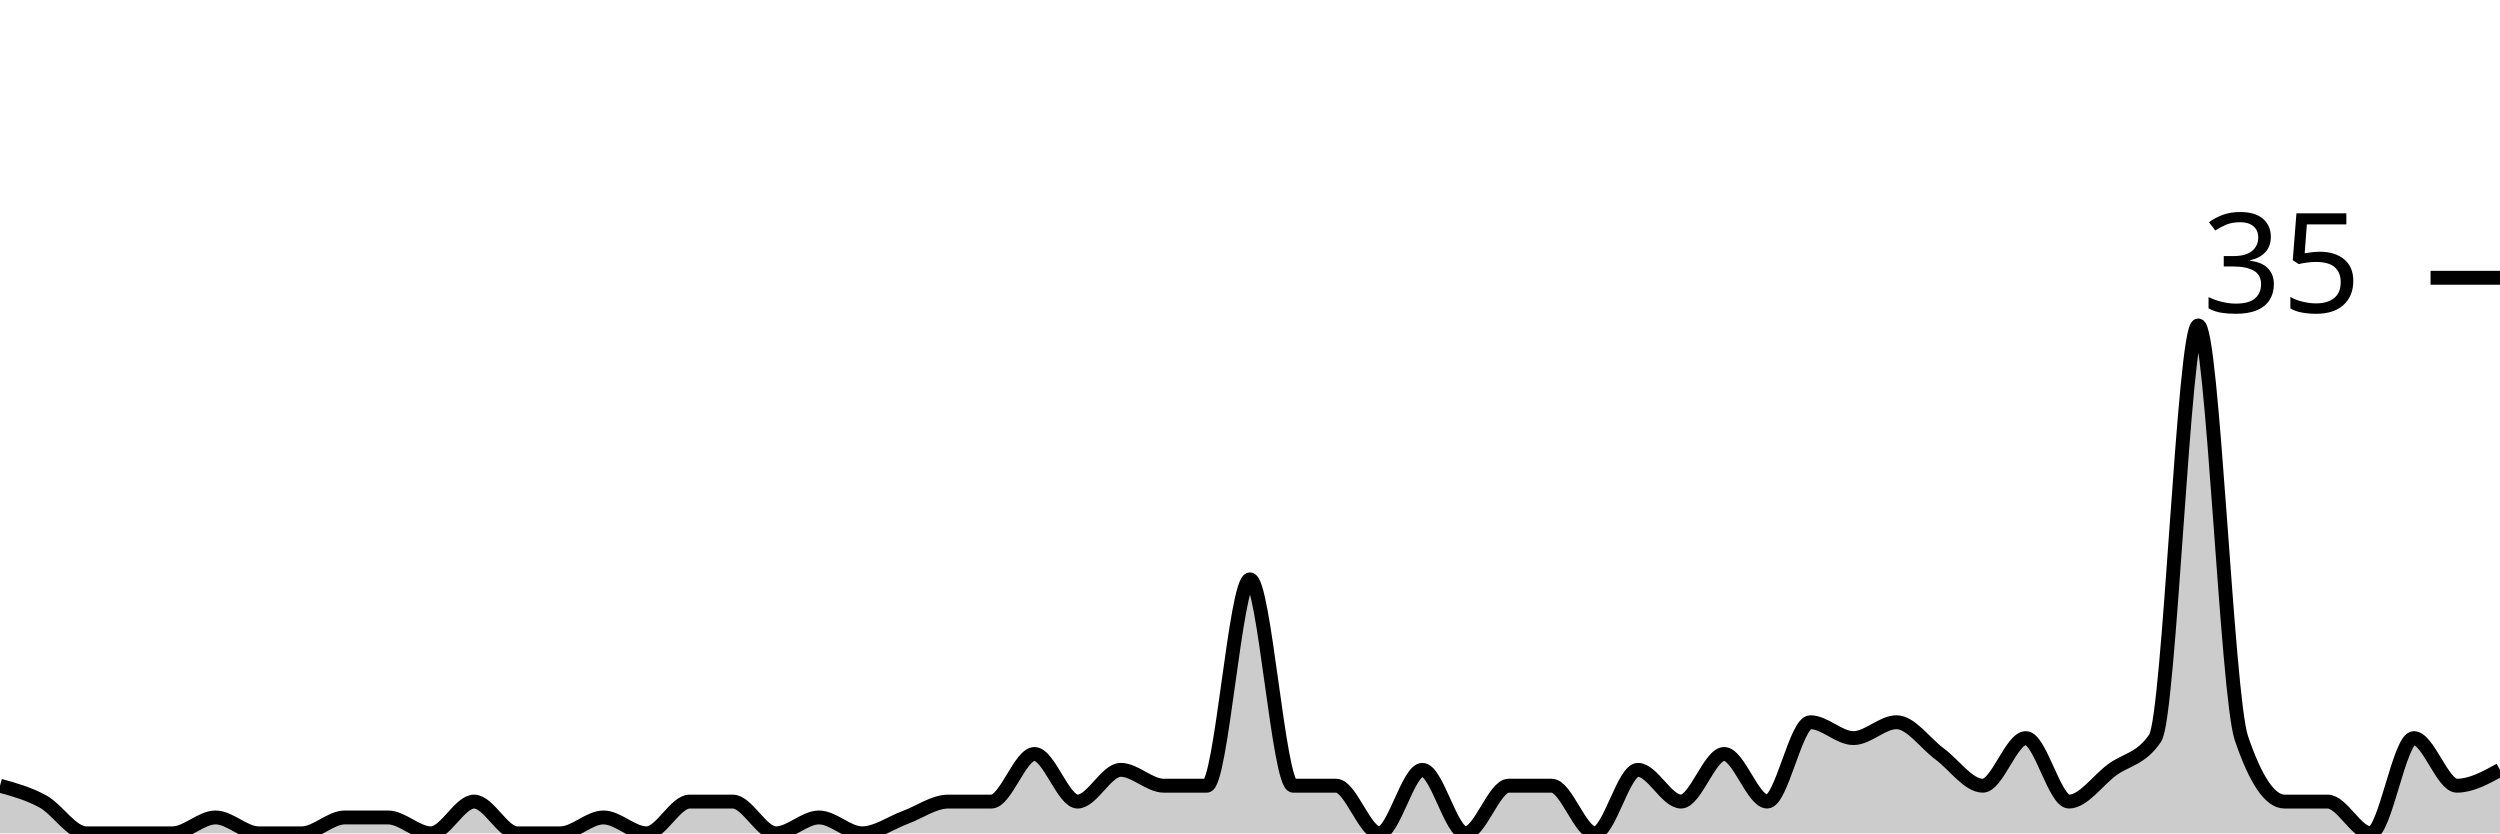
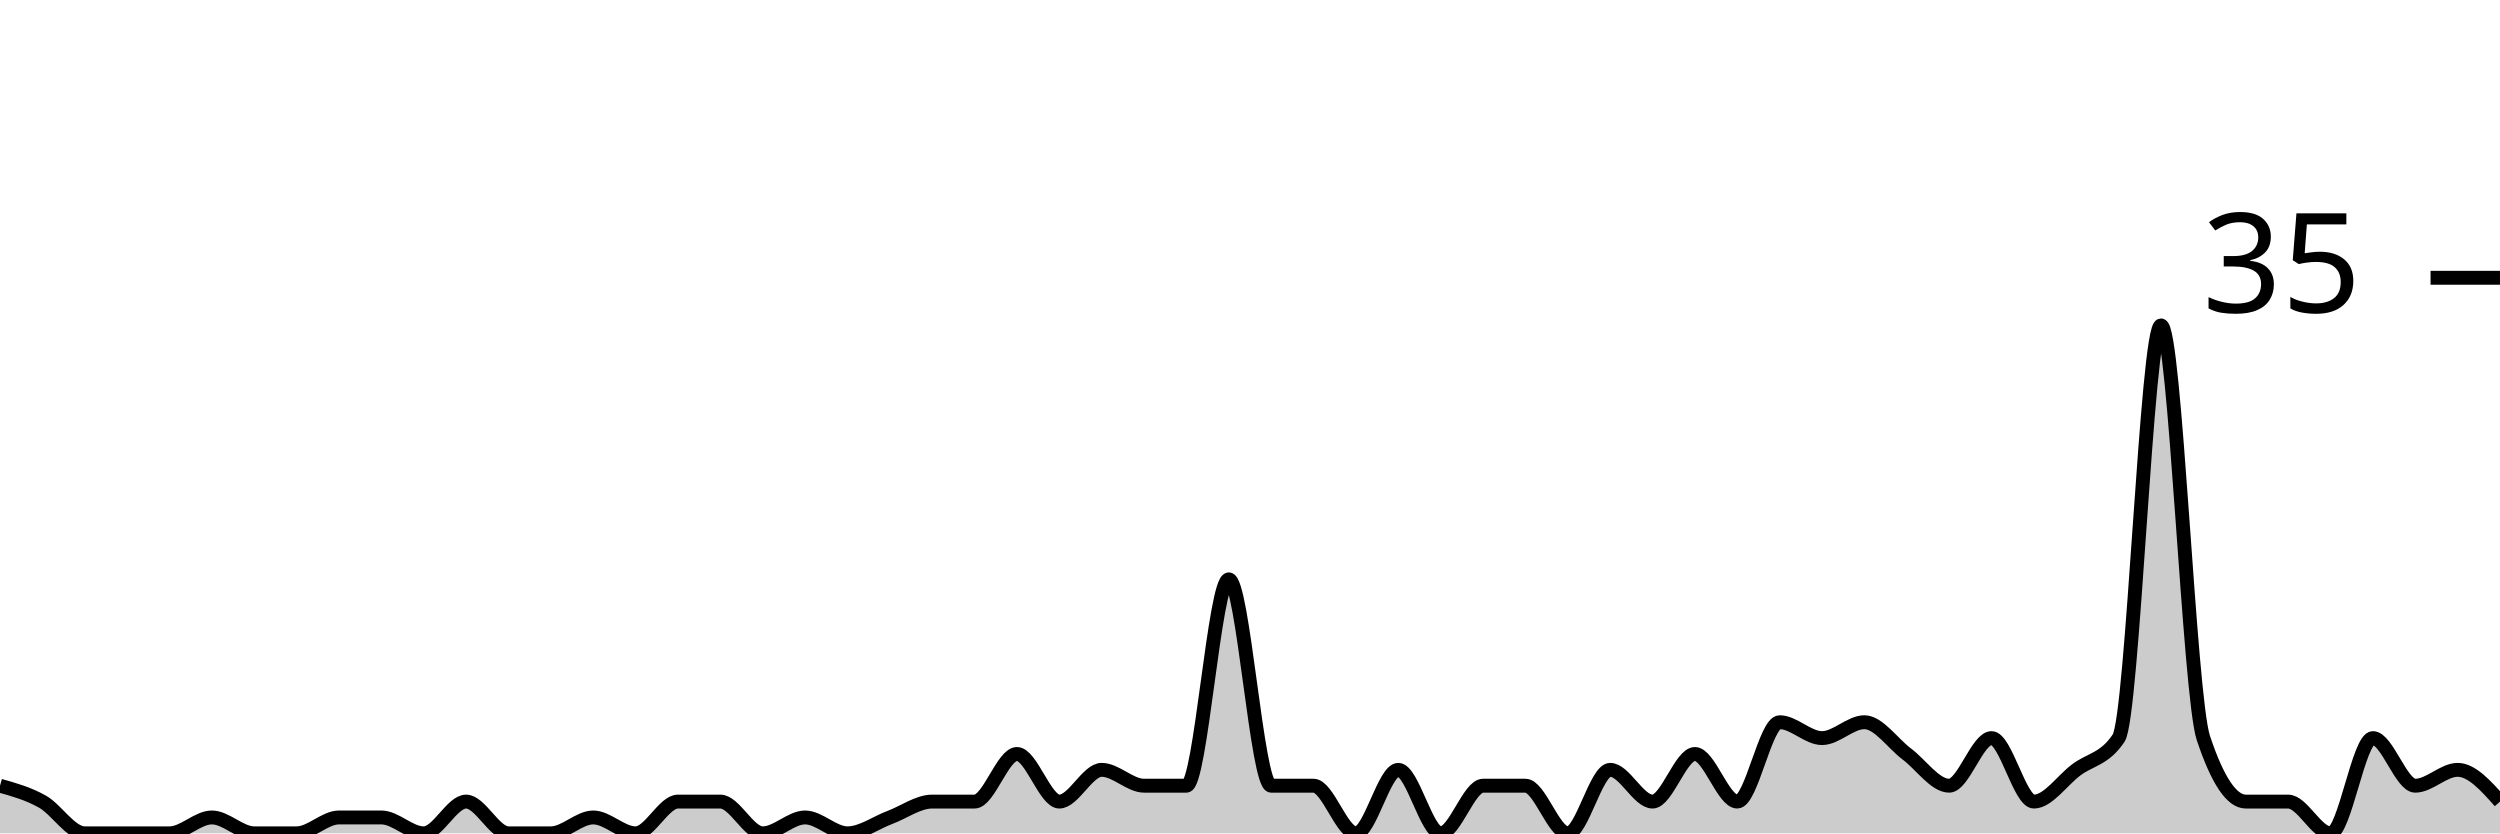
<svg xmlns="http://www.w3.org/2000/svg" viewBox="0 0 180 60">
  <g transform="translate(0,20)">
-     <path class="area" fill="rgba(0, 0, 0, 0.2)" d="M0,36.571C1.034,36.857,2.069,37.143,3.103,37.714C4.138,38.286,5.172,40,6.207,40C7.241,40,8.276,40,9.31,40C10.345,40,11.379,40,12.414,40C13.448,40,14.483,38.857,15.517,38.857C16.552,38.857,17.586,40,18.621,40C19.655,40,20.69,40,21.724,40C22.759,40,23.793,38.857,24.828,38.857C25.862,38.857,26.897,38.857,27.931,38.857C28.966,38.857,30,40,31.034,40C32.069,40,33.103,37.714,34.138,37.714C35.172,37.714,36.207,40,37.241,40C38.276,40,39.31,40,40.345,40C41.379,40,42.414,38.857,43.448,38.857C44.483,38.857,45.517,40,46.552,40C47.586,40,48.621,37.714,49.655,37.714C50.69,37.714,51.724,37.714,52.759,37.714C53.793,37.714,54.828,40,55.862,40C56.897,40,57.931,38.857,58.966,38.857C60,38.857,61.034,40,62.069,40C63.103,40,64.138,39.238,65.172,38.857C66.207,38.476,67.241,37.714,68.276,37.714C69.31,37.714,70.345,37.714,71.379,37.714C72.414,37.714,73.448,34.286,74.483,34.286C75.517,34.286,76.552,37.714,77.586,37.714C78.621,37.714,79.655,35.429,80.69,35.429C81.724,35.429,82.759,36.571,83.793,36.571C84.828,36.571,85.862,36.571,86.897,36.571C87.931,36.571,88.966,21.714,90,21.714C91.034,21.714,92.069,36.571,93.103,36.571C94.138,36.571,95.172,36.571,96.207,36.571C97.241,36.571,98.276,40,99.31,40C100.345,40,101.379,35.429,102.414,35.429C103.448,35.429,104.483,40,105.517,40C106.552,40,107.586,36.571,108.621,36.571C109.655,36.571,110.69,36.571,111.724,36.571C112.759,36.571,113.793,40,114.828,40C115.862,40,116.897,35.429,117.931,35.429C118.966,35.429,120,37.714,121.034,37.714C122.069,37.714,123.103,34.286,124.138,34.286C125.172,34.286,126.207,37.714,127.241,37.714C128.276,37.714,129.31,32,130.345,32C131.379,32,132.414,33.143,133.448,33.143C134.483,33.143,135.517,32,136.552,32C137.586,32,138.621,33.524,139.655,34.286C140.69,35.048,141.724,36.571,142.759,36.571C143.793,36.571,144.828,33.143,145.862,33.143C146.897,33.143,147.931,37.714,148.966,37.714C150,37.714,151.034,36.19,152.069,35.429C153.103,34.667,154.138,34.667,155.172,33.143C156.207,31.619,157.241,3.429,158.276,3.429C159.31,3.429,160.345,30.095,161.379,33.143C162.414,36.19,163.448,37.714,164.483,37.714C165.517,37.714,166.552,37.714,167.586,37.714C168.621,37.714,169.655,40,170.69,40C171.724,40,172.759,33.143,173.793,33.143C174.828,33.143,175.862,36.571,176.897,36.571C177.931,36.571,178.966,36,180,35.429L180,40C178.966,40,177.931,40,176.897,40C175.862,40,174.828,40,173.793,40C172.759,40,171.724,40,170.69,40C169.655,40,168.621,40,167.586,40C166.552,40,165.517,40,164.483,40C163.448,40,162.414,40,161.379,40C160.345,40,159.31,40,158.276,40C157.241,40,156.207,40,155.172,40C154.138,40,153.103,40,152.069,40C151.034,40,150,40,148.966,40C147.931,40,146.897,40,145.862,40C144.828,40,143.793,40,142.759,40C141.724,40,140.69,40,139.655,40C138.621,40,137.586,40,136.552,40C135.517,40,134.483,40,133.448,40C132.414,40,131.379,40,130.345,40C129.31,40,128.276,40,127.241,40C126.207,40,125.172,40,124.138,40C123.103,40,122.069,40,121.034,40C120,40,118.966,40,117.931,40C116.897,40,115.862,40,114.828,40C113.793,40,112.759,40,111.724,40C110.69,40,109.655,40,108.621,40C107.586,40,106.552,40,105.517,40C104.483,40,103.448,40,102.414,40C101.379,40,100.345,40,99.31,40C98.276,40,97.241,40,96.207,40C95.172,40,94.138,40,93.103,40C92.069,40,91.034,40,90,40C88.966,40,87.931,40,86.897,40C85.862,40,84.828,40,83.793,40C82.759,40,81.724,40,80.69,40C79.655,40,78.621,40,77.586,40C76.552,40,75.517,40,74.483,40C73.448,40,72.414,40,71.379,40C70.345,40,69.31,40,68.276,40C67.241,40,66.207,40,65.172,40C64.138,40,63.103,40,62.069,40C61.034,40,60,40,58.966,40C57.931,40,56.897,40,55.862,40C54.828,40,53.793,40,52.759,40C51.724,40,50.69,40,49.655,40C48.621,40,47.586,40,46.552,40C45.517,40,44.483,40,43.448,40C42.414,40,41.379,40,40.345,40C39.31,40,38.276,40,37.241,40C36.207,40,35.172,40,34.138,40C33.103,40,32.069,40,31.034,40C30,40,28.966,40,27.931,40C26.897,40,25.862,40,24.828,40C23.793,40,22.759,40,21.724,40C20.69,40,19.655,40,18.621,40C17.586,40,16.552,40,15.517,40C14.483,40,13.448,40,12.414,40C11.379,40,10.345,40,9.31,40C8.276,40,7.241,40,6.207,40C5.172,40,4.138,40,3.103,40C2.069,40,1.034,40,0,40Z" />
-     <path class="line" stroke="black" fill="none" d="M0,36.571C1.034,36.857,2.069,37.143,3.103,37.714C4.138,38.286,5.172,40,6.207,40C7.241,40,8.276,40,9.31,40C10.345,40,11.379,40,12.414,40C13.448,40,14.483,38.857,15.517,38.857C16.552,38.857,17.586,40,18.621,40C19.655,40,20.69,40,21.724,40C22.759,40,23.793,38.857,24.828,38.857C25.862,38.857,26.897,38.857,27.931,38.857C28.966,38.857,30,40,31.034,40C32.069,40,33.103,37.714,34.138,37.714C35.172,37.714,36.207,40,37.241,40C38.276,40,39.31,40,40.345,40C41.379,40,42.414,38.857,43.448,38.857C44.483,38.857,45.517,40,46.552,40C47.586,40,48.621,37.714,49.655,37.714C50.69,37.714,51.724,37.714,52.759,37.714C53.793,37.714,54.828,40,55.862,40C56.897,40,57.931,38.857,58.966,38.857C60,38.857,61.034,40,62.069,40C63.103,40,64.138,39.238,65.172,38.857C66.207,38.476,67.241,37.714,68.276,37.714C69.31,37.714,70.345,37.714,71.379,37.714C72.414,37.714,73.448,34.286,74.483,34.286C75.517,34.286,76.552,37.714,77.586,37.714C78.621,37.714,79.655,35.429,80.69,35.429C81.724,35.429,82.759,36.571,83.793,36.571C84.828,36.571,85.862,36.571,86.897,36.571C87.931,36.571,88.966,21.714,90,21.714C91.034,21.714,92.069,36.571,93.103,36.571C94.138,36.571,95.172,36.571,96.207,36.571C97.241,36.571,98.276,40,99.31,40C100.345,40,101.379,35.429,102.414,35.429C103.448,35.429,104.483,40,105.517,40C106.552,40,107.586,36.571,108.621,36.571C109.655,36.571,110.69,36.571,111.724,36.571C112.759,36.571,113.793,40,114.828,40C115.862,40,116.897,35.429,117.931,35.429C118.966,35.429,120,37.714,121.034,37.714C122.069,37.714,123.103,34.286,124.138,34.286C125.172,34.286,126.207,37.714,127.241,37.714C128.276,37.714,129.31,32,130.345,32C131.379,32,132.414,33.143,133.448,33.143C134.483,33.143,135.517,32,136.552,32C137.586,32,138.621,33.524,139.655,34.286C140.69,35.048,141.724,36.571,142.759,36.571C143.793,36.571,144.828,33.143,145.862,33.143C146.897,33.143,147.931,37.714,148.966,37.714C150,37.714,151.034,36.19,152.069,35.429C153.103,34.667,154.138,34.667,155.172,33.143C156.207,31.619,157.241,3.429,158.276,3.429C159.31,3.429,160.345,30.095,161.379,33.143C162.414,36.19,163.448,37.714,164.483,37.714C165.517,37.714,166.552,37.714,167.586,37.714C168.621,37.714,169.655,40,170.69,40C171.724,40,172.759,33.143,173.793,33.143C174.828,33.143,175.862,36.571,176.897,36.571C177.931,36.571,178.966,36,180,35.429" />
+     <path class="area" fill="rgba(0, 0, 0, 0.2)" d="M0,36.571C1.017,36.857,2.034,37.143,3.051,37.714C4.068,38.286,5.085,40,6.102,40C7.119,40,8.136,40,9.153,40C10.169,40,11.186,40,12.203,40C13.22,40,14.237,38.857,15.254,38.857C16.271,38.857,17.288,40,18.305,40C19.322,40,20.339,40,21.356,40C22.373,40,23.39,38.857,24.407,38.857C25.424,38.857,26.441,38.857,27.458,38.857C28.475,38.857,29.492,40,30.508,40C31.525,40,32.542,37.714,33.559,37.714C34.576,37.714,35.593,40,36.61,40C37.627,40,38.644,40,39.661,40C40.678,40,41.695,38.857,42.712,38.857C43.729,38.857,44.746,40,45.763,40C46.78,40,47.797,37.714,48.814,37.714C49.831,37.714,50.847,37.714,51.864,37.714C52.881,37.714,53.898,40,54.915,40C55.932,40,56.949,38.857,57.966,38.857C58.983,38.857,60,40,61.017,40C62.034,40,63.051,39.238,64.068,38.857C65.085,38.476,66.102,37.714,67.119,37.714C68.136,37.714,69.153,37.714,70.169,37.714C71.186,37.714,72.203,34.286,73.22,34.286C74.237,34.286,75.254,37.714,76.271,37.714C77.288,37.714,78.305,35.429,79.322,35.429C80.339,35.429,81.356,36.571,82.373,36.571C83.39,36.571,84.407,36.571,85.424,36.571C86.441,36.571,87.458,21.714,88.475,21.714C89.492,21.714,90.508,36.571,91.525,36.571C92.542,36.571,93.559,36.571,94.576,36.571C95.593,36.571,96.61,40,97.627,40C98.644,40,99.661,35.429,100.678,35.429C101.695,35.429,102.712,40,103.729,40C104.746,40,105.763,36.571,106.78,36.571C107.797,36.571,108.814,36.571,109.831,36.571C110.847,36.571,111.864,40,112.881,40C113.898,40,114.915,35.429,115.932,35.429C116.949,35.429,117.966,37.714,118.983,37.714C120,37.714,121.017,34.286,122.034,34.286C123.051,34.286,124.068,37.714,125.085,37.714C126.102,37.714,127.119,32,128.136,32C129.153,32,130.169,33.143,131.186,33.143C132.203,33.143,133.22,32,134.237,32C135.254,32,136.271,33.524,137.288,34.286C138.305,35.048,139.322,36.571,140.339,36.571C141.356,36.571,142.373,33.143,143.39,33.143C144.407,33.143,145.424,37.714,146.441,37.714C147.458,37.714,148.475,36.19,149.492,35.429C150.508,34.667,151.525,34.667,152.542,33.143C153.559,31.619,154.576,3.429,155.593,3.429C156.61,3.429,157.627,30.095,158.644,33.143C159.661,36.19,160.678,37.714,161.695,37.714C162.712,37.714,163.729,37.714,164.746,37.714C165.763,37.714,166.78,40,167.797,40C168.814,40,169.831,33.143,170.847,33.143C171.864,33.143,172.881,36.571,173.898,36.571C174.915,36.571,175.932,35.429,176.949,35.429C177.966,35.429,178.983,36.571,180,37.714L180,40C178.983,40,177.966,40,176.949,40C175.932,40,174.915,40,173.898,40C172.881,40,171.864,40,170.847,40C169.831,40,168.814,40,167.797,40C166.78,40,165.763,40,164.746,40C163.729,40,162.712,40,161.695,40C160.678,40,159.661,40,158.644,40C157.627,40,156.61,40,155.593,40C154.576,40,153.559,40,152.542,40C151.525,40,150.508,40,149.492,40C148.475,40,147.458,40,146.441,40C145.424,40,144.407,40,143.39,40C142.373,40,141.356,40,140.339,40C139.322,40,138.305,40,137.288,40C136.271,40,135.254,40,134.237,40C133.22,40,132.203,40,131.186,40C130.169,40,129.153,40,128.136,40C127.119,40,126.102,40,125.085,40C124.068,40,123.051,40,122.034,40C121.017,40,120,40,118.983,40C117.966,40,116.949,40,115.932,40C114.915,40,113.898,40,112.881,40C111.864,40,110.847,40,109.831,40C108.814,40,107.797,40,106.78,40C105.763,40,104.746,40,103.729,40C102.712,40,101.695,40,100.678,40C99.661,40,98.644,40,97.627,40C96.61,40,95.593,40,94.576,40C93.559,40,92.542,40,91.525,40C90.508,40,89.492,40,88.475,40C87.458,40,86.441,40,85.424,40C84.407,40,83.39,40,82.373,40C81.356,40,80.339,40,79.322,40C78.305,40,77.288,40,76.271,40C75.254,40,74.237,40,73.22,40C72.203,40,71.186,40,70.169,40C69.153,40,68.136,40,67.119,40C66.102,40,65.085,40,64.068,40C63.051,40,62.034,40,61.017,40C60,40,58.983,40,57.966,40C56.949,40,55.932,40,54.915,40C53.898,40,52.881,40,51.864,40C50.847,40,49.831,40,48.814,40C47.797,40,46.78,40,45.763,40C44.746,40,43.729,40,42.712,40C41.695,40,40.678,40,39.661,40C38.644,40,37.627,40,36.61,40C35.593,40,34.576,40,33.559,40C32.542,40,31.525,40,30.508,40C29.492,40,28.475,40,27.458,40C26.441,40,25.424,40,24.407,40C23.39,40,22.373,40,21.356,40C20.339,40,19.322,40,18.305,40C17.288,40,16.271,40,15.254,40C14.237,40,13.22,40,12.203,40C11.186,40,10.169,40,9.153,40C8.136,40,7.119,40,6.102,40C5.085,40,4.068,40,3.051,40C2.034,40,1.017,40,0,40Z" />
+     <path class="line" stroke="black" fill="none" d="M0,36.571C1.017,36.857,2.034,37.143,3.051,37.714C4.068,38.286,5.085,40,6.102,40C7.119,40,8.136,40,9.153,40C10.169,40,11.186,40,12.203,40C13.22,40,14.237,38.857,15.254,38.857C16.271,38.857,17.288,40,18.305,40C19.322,40,20.339,40,21.356,40C22.373,40,23.39,38.857,24.407,38.857C25.424,38.857,26.441,38.857,27.458,38.857C28.475,38.857,29.492,40,30.508,40C31.525,40,32.542,37.714,33.559,37.714C34.576,37.714,35.593,40,36.61,40C37.627,40,38.644,40,39.661,40C40.678,40,41.695,38.857,42.712,38.857C43.729,38.857,44.746,40,45.763,40C46.78,40,47.797,37.714,48.814,37.714C49.831,37.714,50.847,37.714,51.864,37.714C52.881,37.714,53.898,40,54.915,40C55.932,40,56.949,38.857,57.966,38.857C58.983,38.857,60,40,61.017,40C62.034,40,63.051,39.238,64.068,38.857C65.085,38.476,66.102,37.714,67.119,37.714C68.136,37.714,69.153,37.714,70.169,37.714C71.186,37.714,72.203,34.286,73.22,34.286C74.237,34.286,75.254,37.714,76.271,37.714C77.288,37.714,78.305,35.429,79.322,35.429C80.339,35.429,81.356,36.571,82.373,36.571C83.39,36.571,84.407,36.571,85.424,36.571C86.441,36.571,87.458,21.714,88.475,21.714C89.492,21.714,90.508,36.571,91.525,36.571C92.542,36.571,93.559,36.571,94.576,36.571C95.593,36.571,96.61,40,97.627,40C98.644,40,99.661,35.429,100.678,35.429C101.695,35.429,102.712,40,103.729,40C104.746,40,105.763,36.571,106.78,36.571C107.797,36.571,108.814,36.571,109.831,36.571C110.847,36.571,111.864,40,112.881,40C113.898,40,114.915,35.429,115.932,35.429C116.949,35.429,117.966,37.714,118.983,37.714C120,37.714,121.017,34.286,122.034,34.286C123.051,34.286,124.068,37.714,125.085,37.714C126.102,37.714,127.119,32,128.136,32C129.153,32,130.169,33.143,131.186,33.143C132.203,33.143,133.22,32,134.237,32C135.254,32,136.271,33.524,137.288,34.286C138.305,35.048,139.322,36.571,140.339,36.571C141.356,36.571,142.373,33.143,143.39,33.143C144.407,33.143,145.424,37.714,146.441,37.714C147.458,37.714,148.475,36.19,149.492,35.429C150.508,34.667,151.525,34.667,152.542,33.143C153.559,31.619,154.576,3.429,155.593,3.429C156.61,3.429,157.627,30.095,158.644,33.143C159.661,36.19,160.678,37.714,161.695,37.714C162.712,37.714,163.729,37.714,164.746,37.714C165.763,37.714,166.78,40,167.797,40C168.814,40,169.831,33.143,170.847,33.143C171.864,33.143,172.881,36.571,173.898,36.571C174.915,36.571,175.932,35.429,176.949,35.429C177.966,35.429,178.983,36.571,180,37.714" />
    <path class="axis-ceiling" stroke-width="1" stroke="black" fill="none" d="M175,0L180,0" />
    <text class="axis-ceiling-label" font-family="sans-serif" text-anchor="end" font-size="10px" x="170" y="2.5">35</text>
  </g>
</svg>
